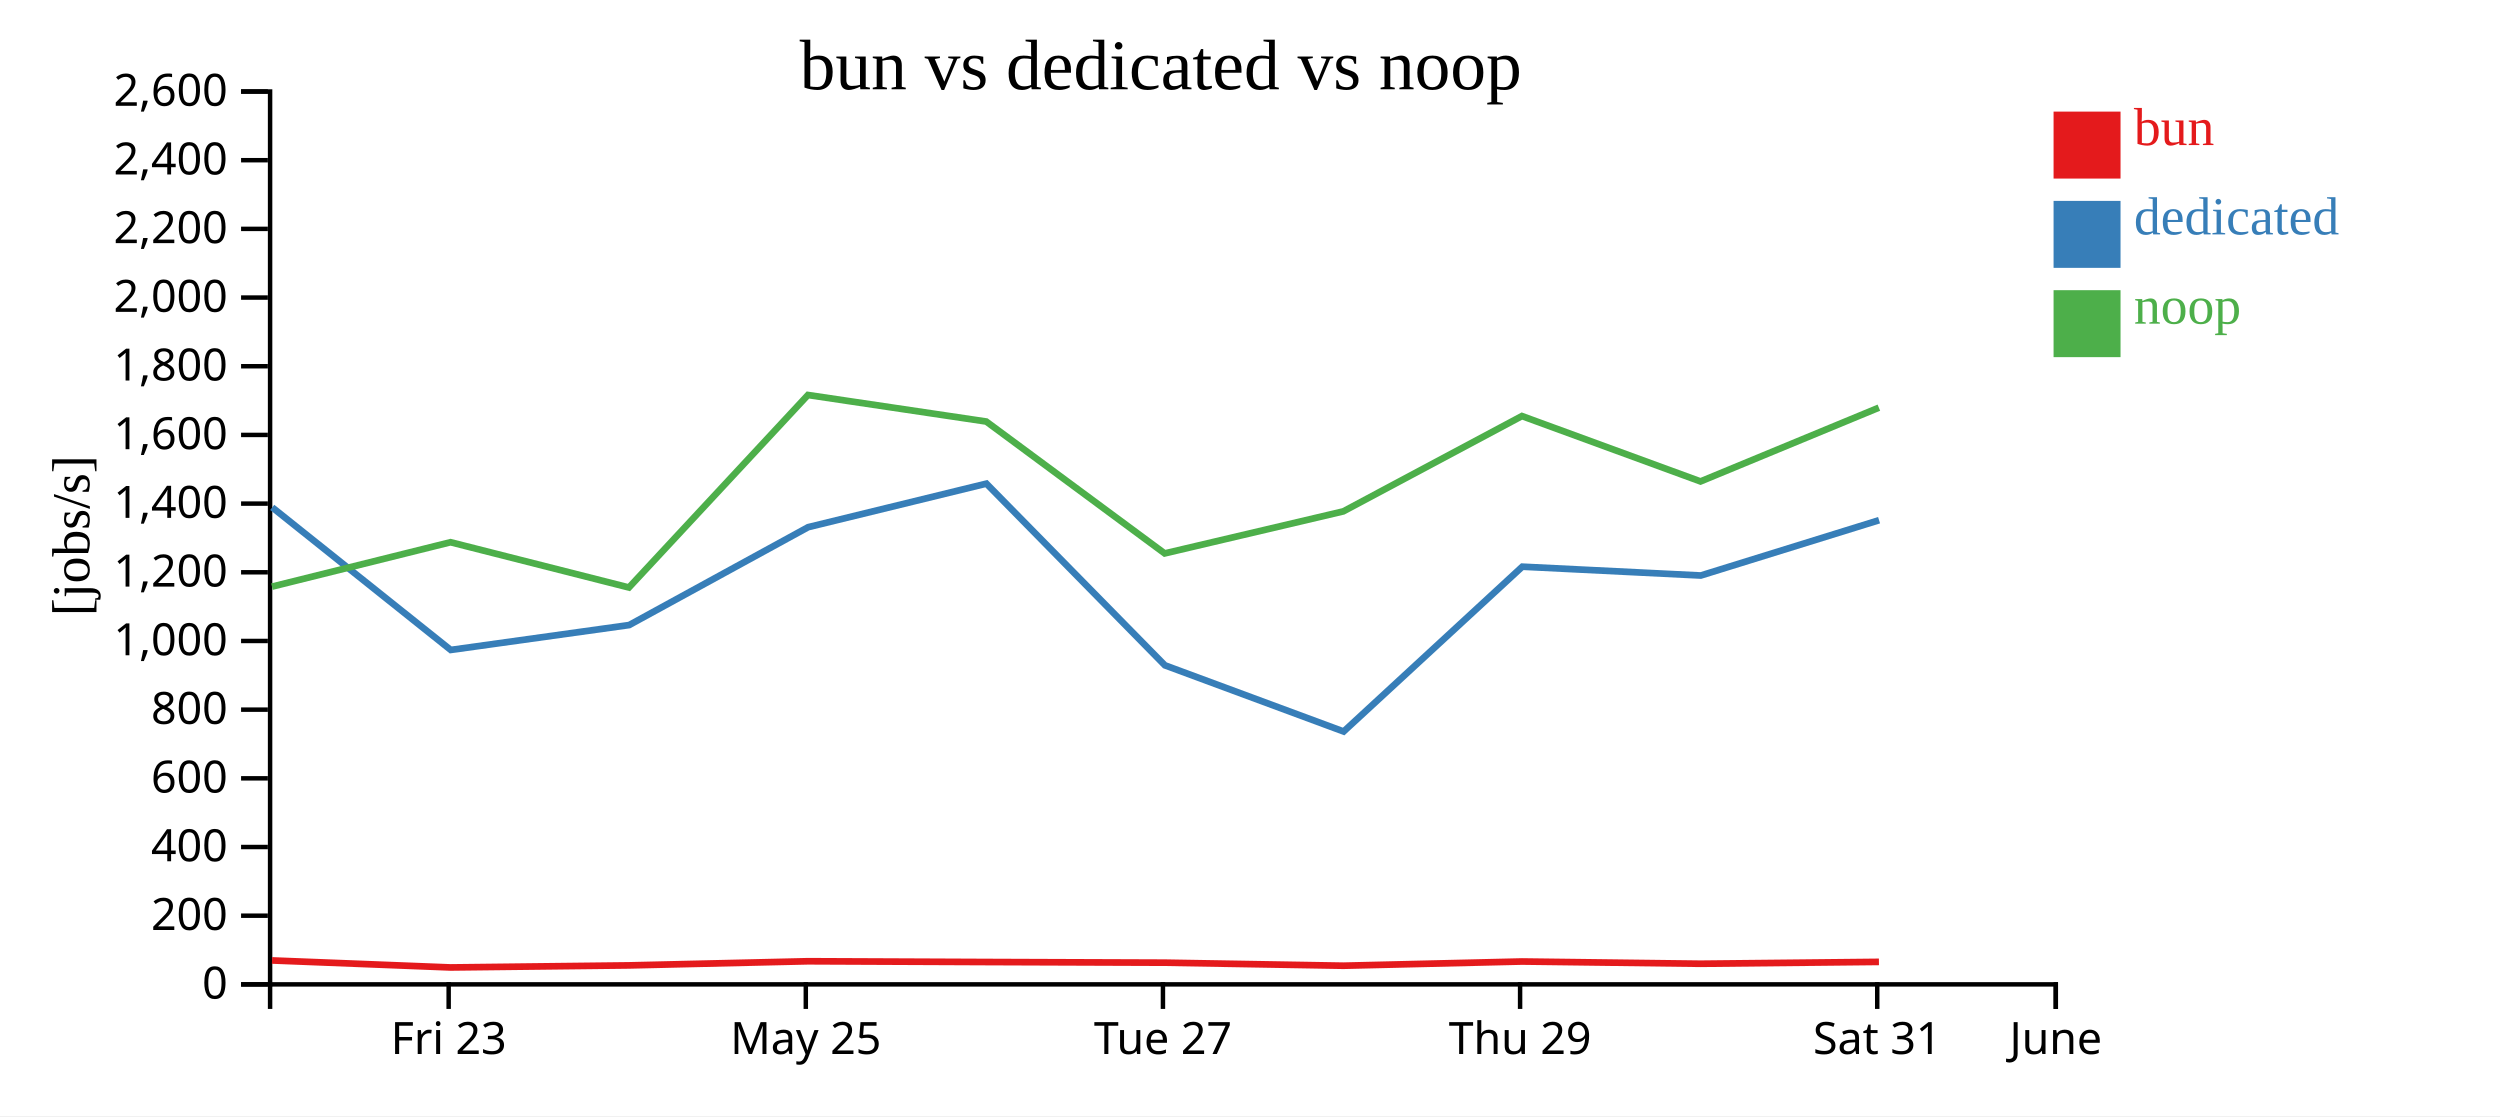
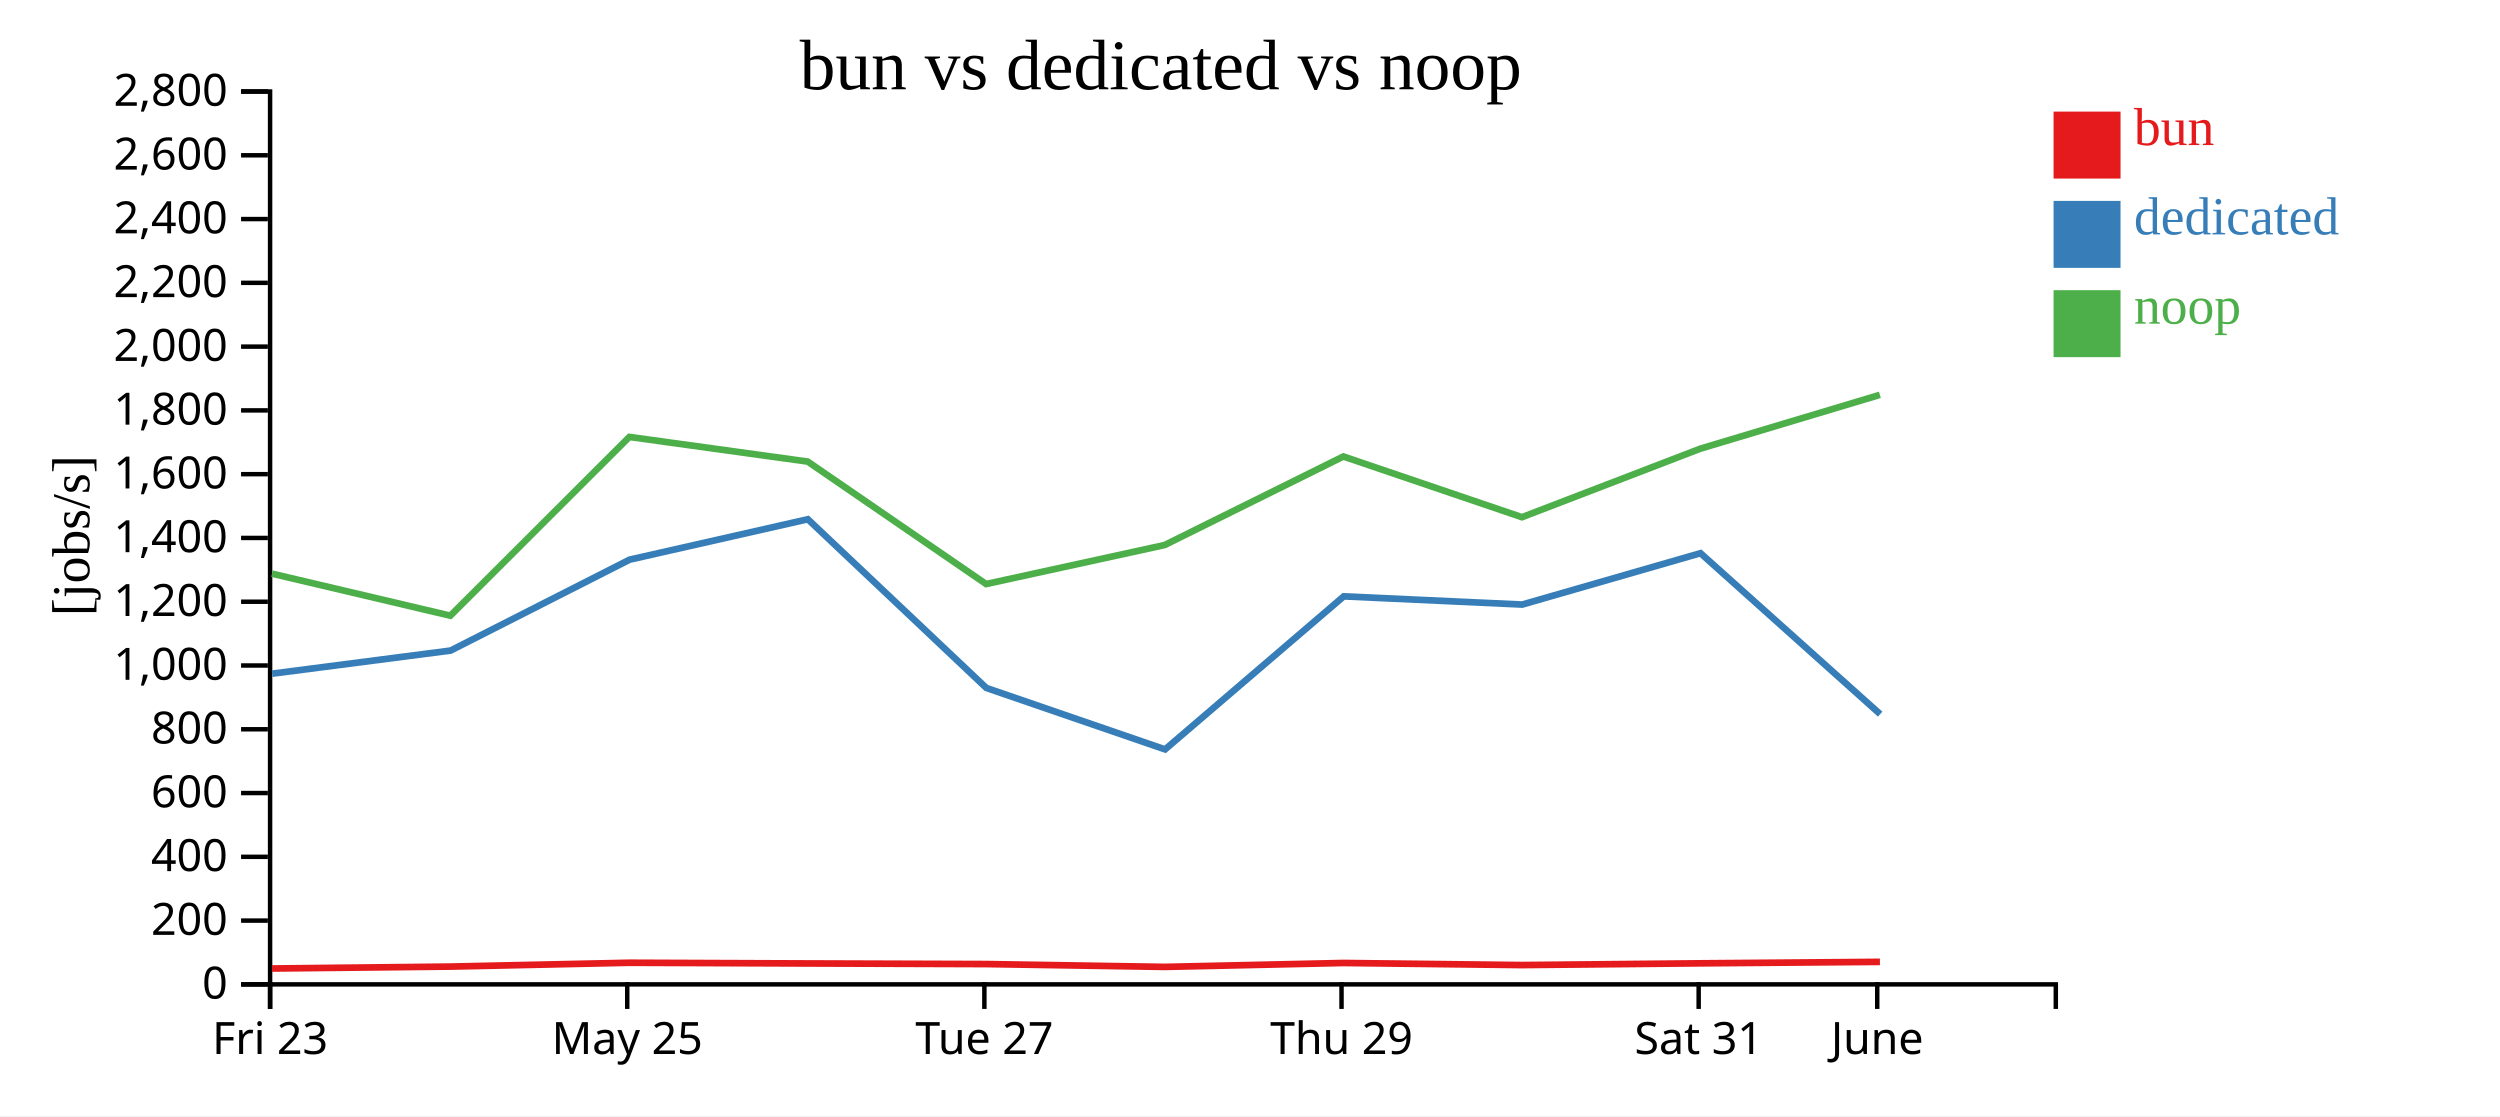
<svg xmlns="http://www.w3.org/2000/svg" width="560" height="250">
  <rect width="100%" height="100%" fill="white" />
  <g transform="translate(60,20)">
    <g transform="translate(0,200)" fill="none" font-size="10" font-family="sans-serif" text-anchor="middle">
      <path class="domain" stroke="currentColor" d="M0.5,6V0.5H400.5V6" />
-       <g class="tick" opacity="1" transform="translate(40.5,0)">
+       <g class="tick" opacity="1" transform="translate(0.5,0)">
        <line stroke="currentColor" y2="6" />
        <text fill="currentColor" y="9" dy="0.71em">Fri 23</text>
      </g>
-       <g class="tick" opacity="1" transform="translate(120.5,0)">
+       <g class="tick" opacity="1" transform="translate(80.5,0)">
        <line stroke="currentColor" y2="6" />
        <text fill="currentColor" y="9" dy="0.71em">May 25</text>
      </g>
-       <g class="tick" opacity="1" transform="translate(200.5,0)">
+       <g class="tick" opacity="1" transform="translate(160.5,0)">
        <line stroke="currentColor" y2="6" />
        <text fill="currentColor" y="9" dy="0.71em">Tue 27</text>
      </g>
-       <g class="tick" opacity="1" transform="translate(280.5,0)">
+       <g class="tick" opacity="1" transform="translate(240.5,0)">
        <line stroke="currentColor" y2="6" />
        <text fill="currentColor" y="9" dy="0.71em">Thu 29</text>
      </g>
-       <g class="tick" opacity="1" transform="translate(360.5,0)">
+       <g class="tick" opacity="1" transform="translate(320.5,0)">
        <line stroke="currentColor" y2="6" />
        <text fill="currentColor" y="9" dy="0.71em">Sat 31</text>
      </g>
-       <g class="tick" opacity="1" transform="translate(400.5,0)">
+       <g class="tick" opacity="1" transform="translate(360.5,0)">
        <line stroke="currentColor" y2="6" />
        <text fill="currentColor" y="9" dy="0.71em">June</text>
      </g>
    </g>
    <g fill="none" font-size="10" font-family="sans-serif" text-anchor="end">
      <path class="domain" stroke="currentColor" d="M-6,200.5H0.5V0.5H-6" />
      <g class="tick" opacity="1" transform="translate(0,200.5)">
        <line stroke="currentColor" x2="-6" />
        <text fill="currentColor" x="-9" dy="0.32em">0</text>
      </g>
-       <g class="tick" opacity="1" transform="translate(0,185.1154)">
+       <g class="tick" opacity="1" transform="translate(0,186.2143)">
        <line stroke="currentColor" x2="-6" />
        <text fill="currentColor" x="-9" dy="0.32em">200</text>
      </g>
-       <g class="tick" opacity="1" transform="translate(0,169.7308)">
+       <g class="tick" opacity="1" transform="translate(0,171.9286)">
        <line stroke="currentColor" x2="-6" />
        <text fill="currentColor" x="-9" dy="0.32em">400</text>
      </g>
-       <g class="tick" opacity="1" transform="translate(0,154.3462)">
+       <g class="tick" opacity="1" transform="translate(0,157.6429)">
        <line stroke="currentColor" x2="-6" />
        <text fill="currentColor" x="-9" dy="0.32em">600</text>
      </g>
-       <g class="tick" opacity="1" transform="translate(0,138.9615)">
+       <g class="tick" opacity="1" transform="translate(0,143.3571)">
        <line stroke="currentColor" x2="-6" />
        <text fill="currentColor" x="-9" dy="0.32em">800</text>
      </g>
-       <g class="tick" opacity="1" transform="translate(0,123.5769)">
+       <g class="tick" opacity="1" transform="translate(0,129.0714)">
        <line stroke="currentColor" x2="-6" />
        <text fill="currentColor" x="-9" dy="0.32em">1,000</text>
      </g>
-       <g class="tick" opacity="1" transform="translate(0,108.1923)">
+       <g class="tick" opacity="1" transform="translate(0,114.7857)">
        <line stroke="currentColor" x2="-6" />
        <text fill="currentColor" x="-9" dy="0.32em">1,200</text>
      </g>
-       <g class="tick" opacity="1" transform="translate(0,92.80769)">
+       <g class="tick" opacity="1" transform="translate(0,100.5)">
        <line stroke="currentColor" x2="-6" />
        <text fill="currentColor" x="-9" dy="0.32em">1,400</text>
      </g>
-       <g class="tick" opacity="1" transform="translate(0,77.42308)">
+       <g class="tick" opacity="1" transform="translate(0,86.21429)">
        <line stroke="currentColor" x2="-6" />
        <text fill="currentColor" x="-9" dy="0.32em">1,600</text>
      </g>
-       <g class="tick" opacity="1" transform="translate(0,62.03846)">
+       <g class="tick" opacity="1" transform="translate(0,71.92857)">
        <line stroke="currentColor" x2="-6" />
        <text fill="currentColor" x="-9" dy="0.32em">1,800</text>
      </g>
-       <g class="tick" opacity="1" transform="translate(0,46.65385)">
+       <g class="tick" opacity="1" transform="translate(0,57.64286)">
        <line stroke="currentColor" x2="-6" />
        <text fill="currentColor" x="-9" dy="0.32em">2,000</text>
      </g>
-       <g class="tick" opacity="1" transform="translate(0,31.26923)">
+       <g class="tick" opacity="1" transform="translate(0,43.35714)">
        <line stroke="currentColor" x2="-6" />
        <text fill="currentColor" x="-9" dy="0.32em">2,200</text>
      </g>
-       <g class="tick" opacity="1" transform="translate(0,15.88462)">
+       <g class="tick" opacity="1" transform="translate(0,29.07143)">
        <line stroke="currentColor" x2="-6" />
        <text fill="currentColor" x="-9" dy="0.32em">2,400</text>
      </g>
+       <g class="tick" opacity="1" transform="translate(0,14.78571)">
+         <line stroke="currentColor" x2="-6" />
+         <text fill="currentColor" x="-9" dy="0.32em">2,600</text>
+       </g>
      <g class="tick" opacity="1" transform="translate(0,0.5)">
        <line stroke="currentColor" x2="-6" />
-         <text fill="currentColor" x="-9" dy="0.32em">2,600</text>
+         <text fill="currentColor" x="-9" dy="0.32em">2,800</text>
      </g>
    </g>
    <text text-anchor="middle" style="font-size: 12px" transform="rotate(-90)" y="-40" x="-100">[jobs/s]</text>
    <text text-anchor="middle" style="font-size: 16px" y="0" x="200">bun vs dedicated vs noop</text>
-     <path class="line" fill="none" stroke="#e41a1c" stroke-width="1.5" d="M0.935,195.139L40.933,196.71L80.897,196.248L120.992,195.322L160.932,195.493L200.903,195.639L240.914,196.322L280.928,195.378L320.928,195.881L360.879,195.461" />
-     <path class="line" fill="none" stroke="#377eb8" stroke-width="1.5" d="M0.977,93.658L40.964,125.586L80.937,120.012L121.025,98.087L160.954,88.334L200.936,129.03L240.975,143.857L280.999,106.939L320.975,108.915L360.911,96.524" />
-     <path class="line" fill="none" stroke="#4daf4a" stroke-width="1.5" d="M0.923,111.407L40.916,101.459L80.88,111.601L120.979,68.48L160.919,74.425L200.889,103.964L240.9,94.547L280.914,73.199L320.914,87.842L360.866,71.316" />
+     <path class="line" fill="none" stroke="#e41a1c" stroke-width="1.5" d="M0.933,196.945L40.897,196.516L80.992,195.656L120.932,195.815L160.903,195.95L200.914,196.585L240.928,195.708L280.928,196.175L320.879,195.785L361.104,195.457" />
+     <path class="line" fill="none" stroke="#377eb8" stroke-width="1.5" d="M0.964,130.901L40.937,125.725L81.025,105.366L120.954,96.31L160.936,134.1L200.975,147.867L240.999,113.586L280.975,115.421L320.911,103.915L361.159,139.969" />
+     <path class="line" fill="none" stroke="#4daf4a" stroke-width="1.5" d="M0.916,108.498L40.88,117.915L80.979,77.874L120.919,83.395L160.889,110.823L200.9,102.08L240.914,82.256L280.914,95.853L320.866,80.508L361.092,68.445" />
    <rect class="dot" x="400" y="5" width="15" height="15" style="fill: #e41a1c;" />
    <rect class="dot" x="400" y="25" width="15" height="15" style="fill: #377eb8;" />
    <rect class="dot" x="400" y="45" width="15" height="15" style="fill: #4daf4a;" />
    <text class="label" x="418" y="12.5" style="fill: #e41a1c; alignment-baseline: middle;" text-anchor="left">bun</text>
    <text class="label" x="418" y="32.5" style="fill: #377eb8; alignment-baseline: middle;" text-anchor="left">dedicated</text>
    <text class="label" x="418" y="52.5" style="fill: #4daf4a; alignment-baseline: middle;" text-anchor="left">noop</text>
  </g>
</svg>
